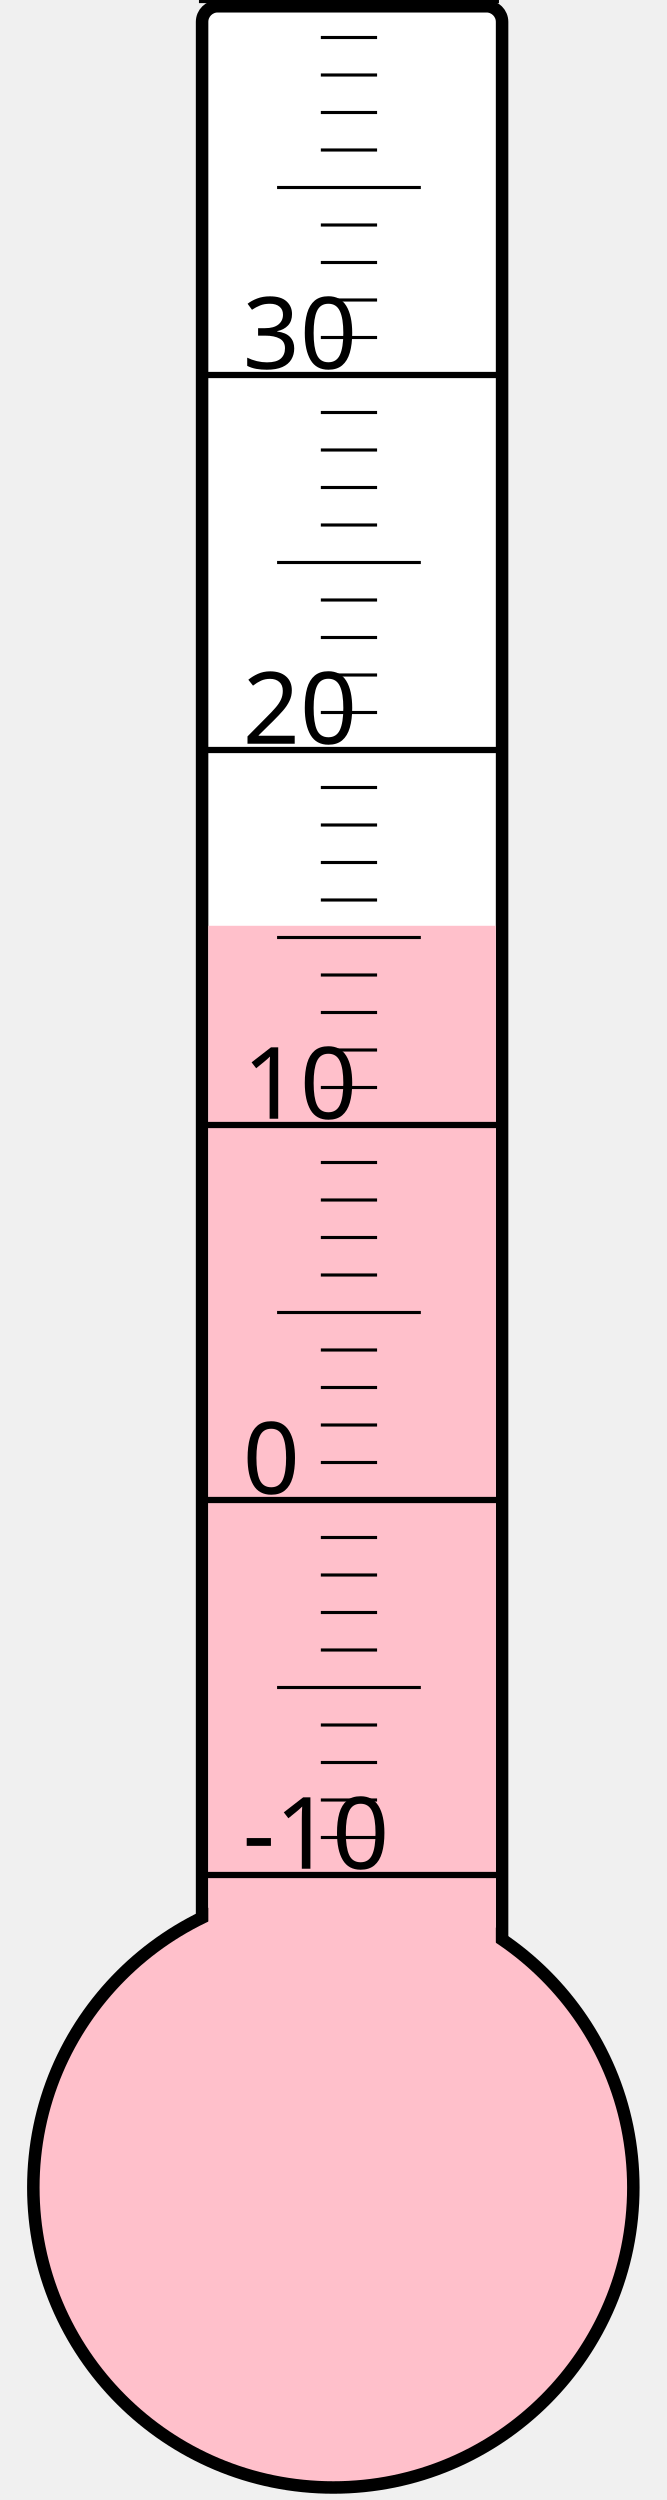
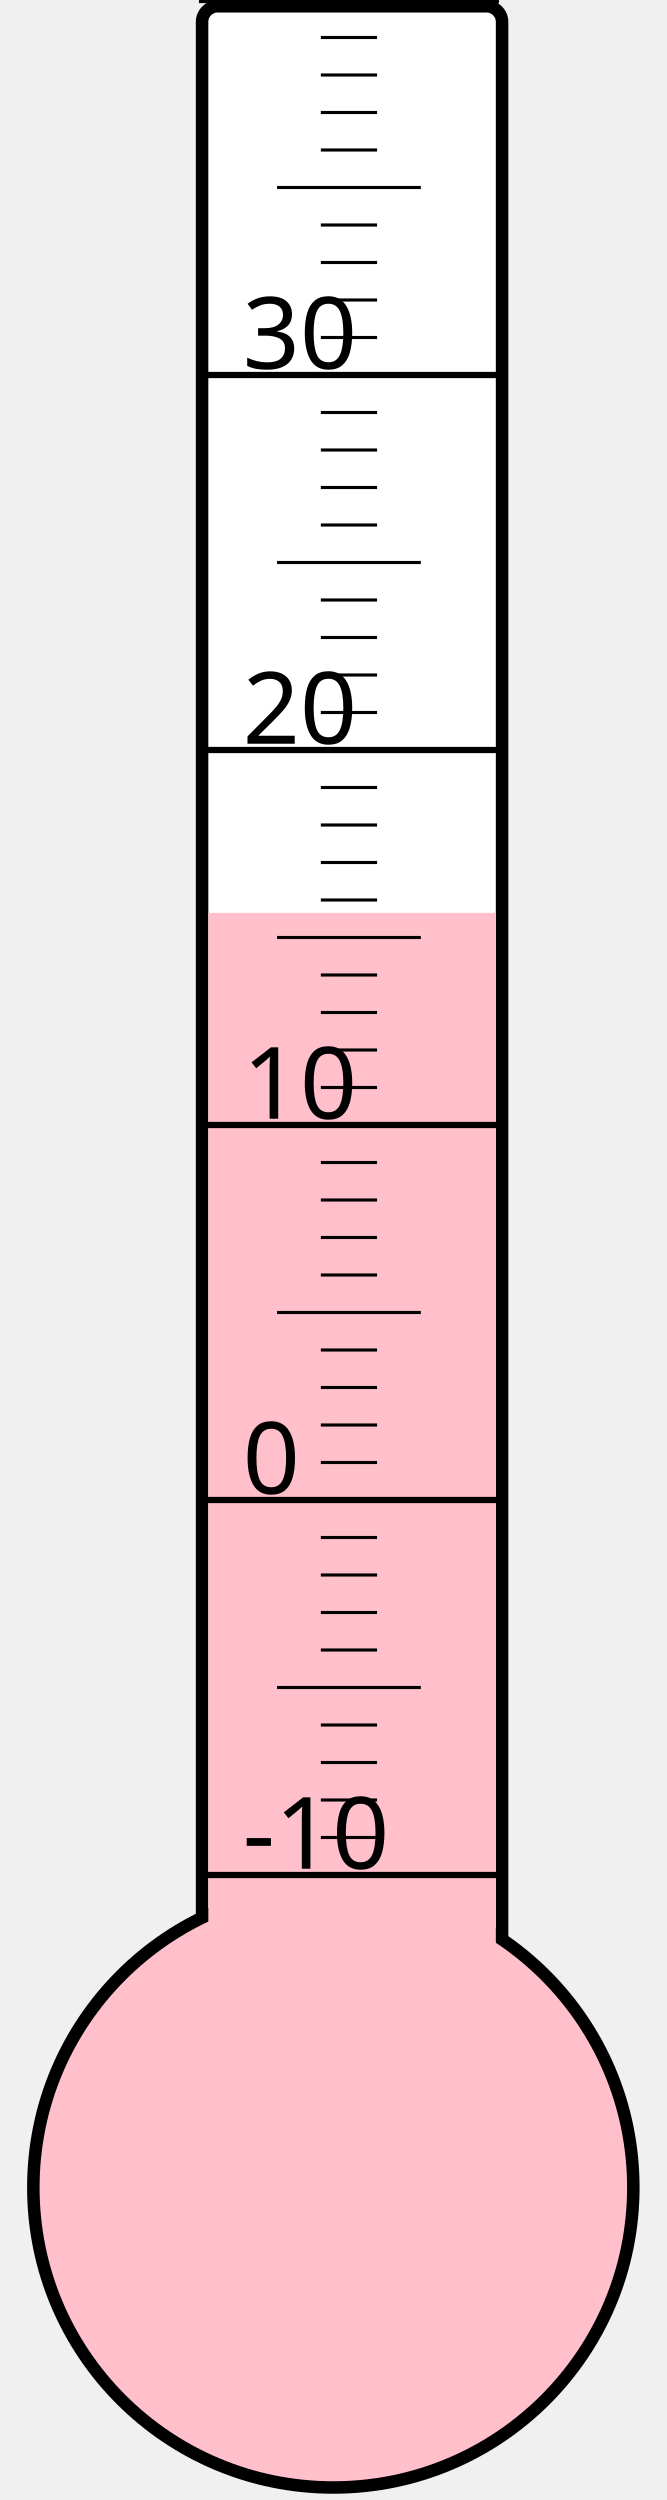
<svg xmlns="http://www.w3.org/2000/svg" width="40px" height="150px" viewBox="0 0 200 800">
  <rect width="200" height="800" x="0" y="0" style="fill: #ffffeb; fill-opacity: 0;" />
  <rect width="96" height="680" x="58" y="2" rx="5" ry="5" style="fill: white; fill-opacity: 1; stroke: black; stroke-width: 4;" />
  <circle cx="100" cy="700" r="96" style="fill: pink; stroke: black; stroke-width: 4;" />
-   <rect width="92" height="403.75" x="60" y="296.25" style="fill: pink; fill-opacity: 1; stroke-width: 0;" />
+   <rect width="92" height="407.875" x="60" y="292.125" style="fill: pink; fill-opacity: 1; stroke-width: 0;" />
  <text x="71" y="598" style="font-family: sans-serif; font-size: 24pt;">-10</text>
  <text x="71" y="478" style="font-family: sans-serif; font-size: 24pt;">0</text>
  <text x="71" y="358" style="font-family: sans-serif; font-size: 24pt;">10</text>
  <text x="71" y="238" style="font-family: sans-serif; font-size: 24pt;">20</text>
  <text x="71" y="118" style="font-family: sans-serif; font-size: 24pt;">30</text>
  <g style="stroke: black;">
    <line x1="57" y1="600" x2="153" y2="600" style="stroke-width: 2;" />
    <line x1="96" y1="588" x2="114" y2="588" style="stroke-width: 1;" />
    <line x1="96" y1="576" x2="114" y2="576" style="stroke-width: 1;" />
    <line x1="96" y1="564" x2="114" y2="564" style="stroke-width: 1;" />
    <line x1="96" y1="552" x2="114" y2="552" style="stroke-width: 1;" />
    <line x1="82" y1="540" x2="128" y2="540" style="stroke-width: 1;" />
    <line x1="96" y1="528" x2="114" y2="528" style="stroke-width: 1;" />
    <line x1="96" y1="516" x2="114" y2="516" style="stroke-width: 1;" />
    <line x1="96" y1="504" x2="114" y2="504" style="stroke-width: 1;" />
    <line x1="96" y1="492" x2="114" y2="492" style="stroke-width: 1;" />
    <line x1="57" y1="480" x2="153" y2="480" style="stroke-width: 2;" />
    <line x1="96" y1="468" x2="114" y2="468" style="stroke-width: 1;" />
    <line x1="96" y1="456" x2="114" y2="456" style="stroke-width: 1;" />
    <line x1="96" y1="444" x2="114" y2="444" style="stroke-width: 1;" />
    <line x1="96" y1="432" x2="114" y2="432" style="stroke-width: 1;" />
    <line x1="82" y1="420" x2="128" y2="420" style="stroke-width: 1;" />
    <line x1="96" y1="408" x2="114" y2="408" style="stroke-width: 1;" />
    <line x1="96" y1="396" x2="114" y2="396" style="stroke-width: 1;" />
    <line x1="96" y1="384" x2="114" y2="384" style="stroke-width: 1;" />
    <line x1="96" y1="372" x2="114" y2="372" style="stroke-width: 1;" />
    <line x1="57" y1="360" x2="153" y2="360" style="stroke-width: 2;" />
    <line x1="96" y1="348" x2="114" y2="348" style="stroke-width: 1;" />
    <line x1="96" y1="336" x2="114" y2="336" style="stroke-width: 1;" />
    <line x1="96" y1="324" x2="114" y2="324" style="stroke-width: 1;" />
    <line x1="96" y1="312" x2="114" y2="312" style="stroke-width: 1;" />
    <line x1="82" y1="300" x2="128" y2="300" style="stroke-width: 1;" />
    <line x1="96" y1="288" x2="114" y2="288" style="stroke-width: 1;" />
    <line x1="96" y1="276" x2="114" y2="276" style="stroke-width: 1;" />
    <line x1="96" y1="264" x2="114" y2="264" style="stroke-width: 1;" />
    <line x1="96" y1="252" x2="114" y2="252" style="stroke-width: 1;" />
    <line x1="57" y1="240" x2="153" y2="240" style="stroke-width: 2;" />
    <line x1="96" y1="228" x2="114" y2="228" style="stroke-width: 1;" />
    <line x1="96" y1="216" x2="114" y2="216" style="stroke-width: 1;" />
    <line x1="96" y1="204" x2="114" y2="204" style="stroke-width: 1;" />
    <line x1="96" y1="192" x2="114" y2="192" style="stroke-width: 1;" />
    <line x1="82" y1="180" x2="128" y2="180" style="stroke-width: 1;" />
    <line x1="96" y1="168" x2="114" y2="168" style="stroke-width: 1;" />
    <line x1="96" y1="156" x2="114" y2="156" style="stroke-width: 1;" />
    <line x1="96" y1="144" x2="114" y2="144" style="stroke-width: 1;" />
    <line x1="96" y1="132" x2="114" y2="132" style="stroke-width: 1;" />
    <line x1="57" y1="120" x2="153" y2="120" style="stroke-width: 2;" />
    <line x1="96" y1="108" x2="114" y2="108" style="stroke-width: 1;" />
    <line x1="96" y1="96" x2="114" y2="96" style="stroke-width: 1;" />
    <line x1="96" y1="84" x2="114" y2="84" style="stroke-width: 1;" />
    <line x1="96" y1="72" x2="114" y2="72" style="stroke-width: 1;" />
    <line x1="82" y1="60" x2="128" y2="60" style="stroke-width: 1;" />
    <line x1="96" y1="48" x2="114" y2="48" style="stroke-width: 1;" />
    <line x1="96" y1="36" x2="114" y2="36" style="stroke-width: 1;" />
    <line x1="96" y1="24" x2="114" y2="24" style="stroke-width: 1;" />
    <line x1="96" y1="12" x2="114" y2="12" style="stroke-width: 1;" />
    <line x1="57" y1="0" x2="153" y2="0" style="stroke-width: 2;" />
  </g>
</svg>
